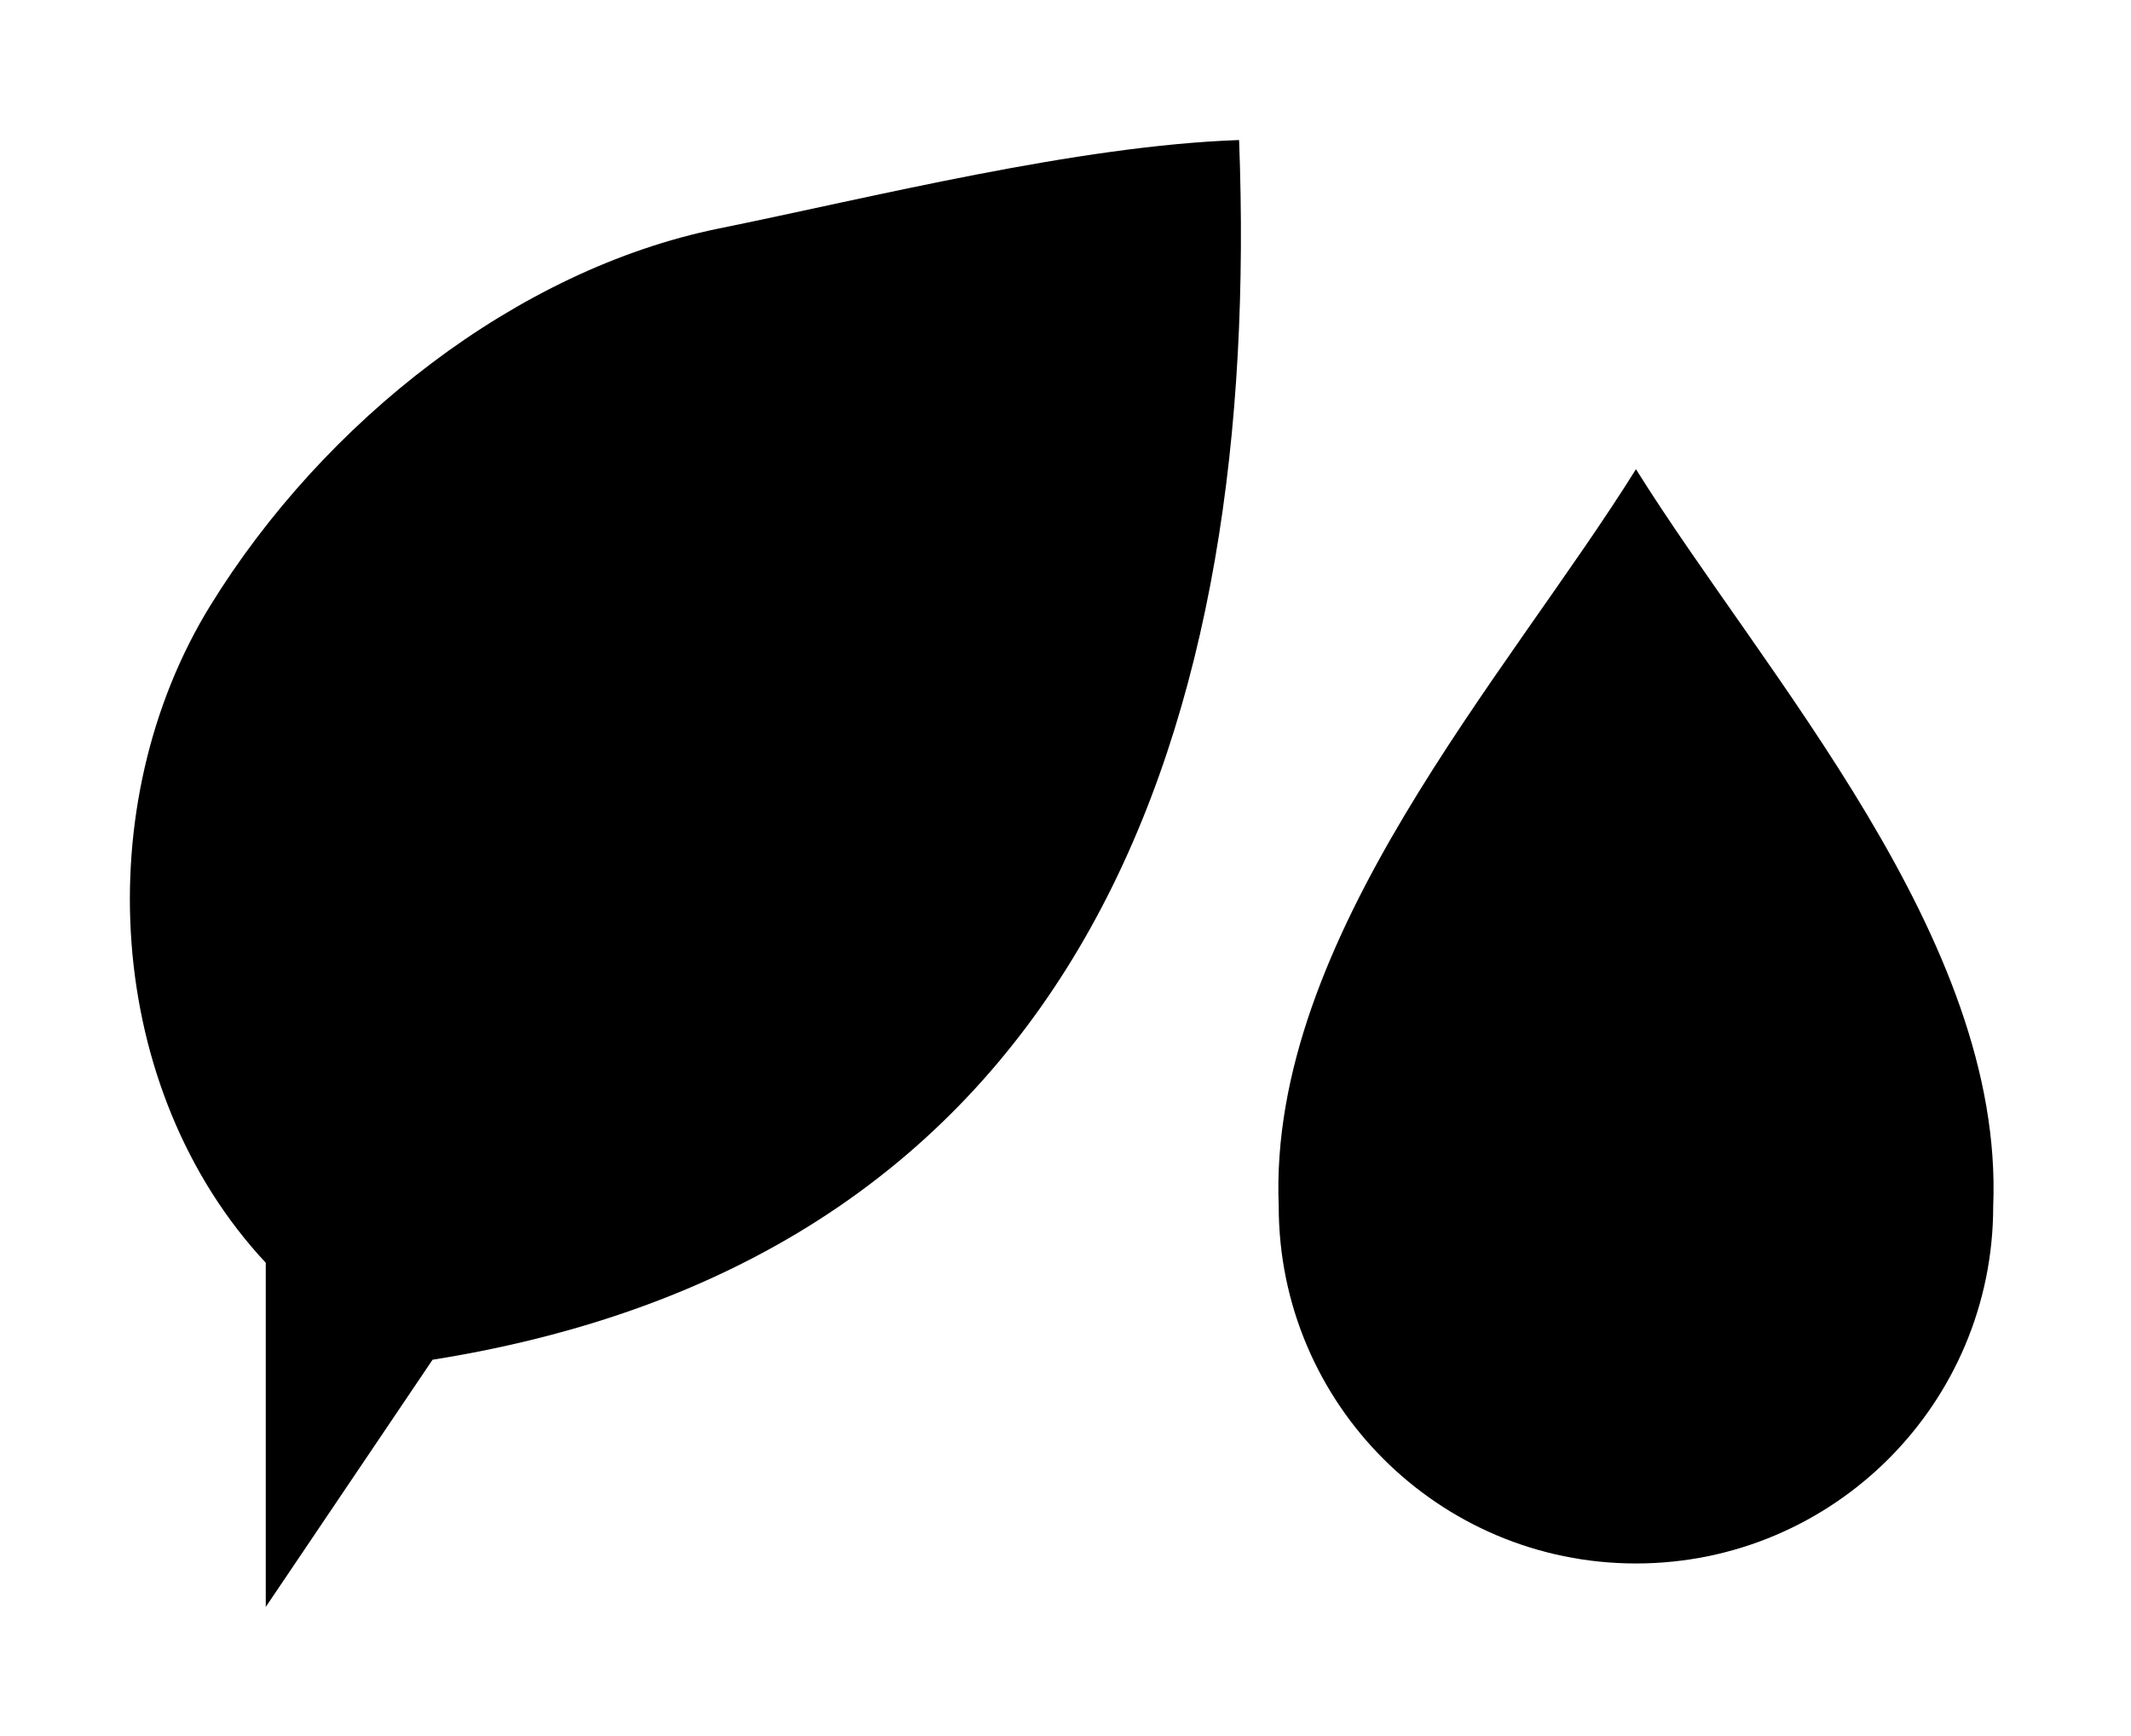
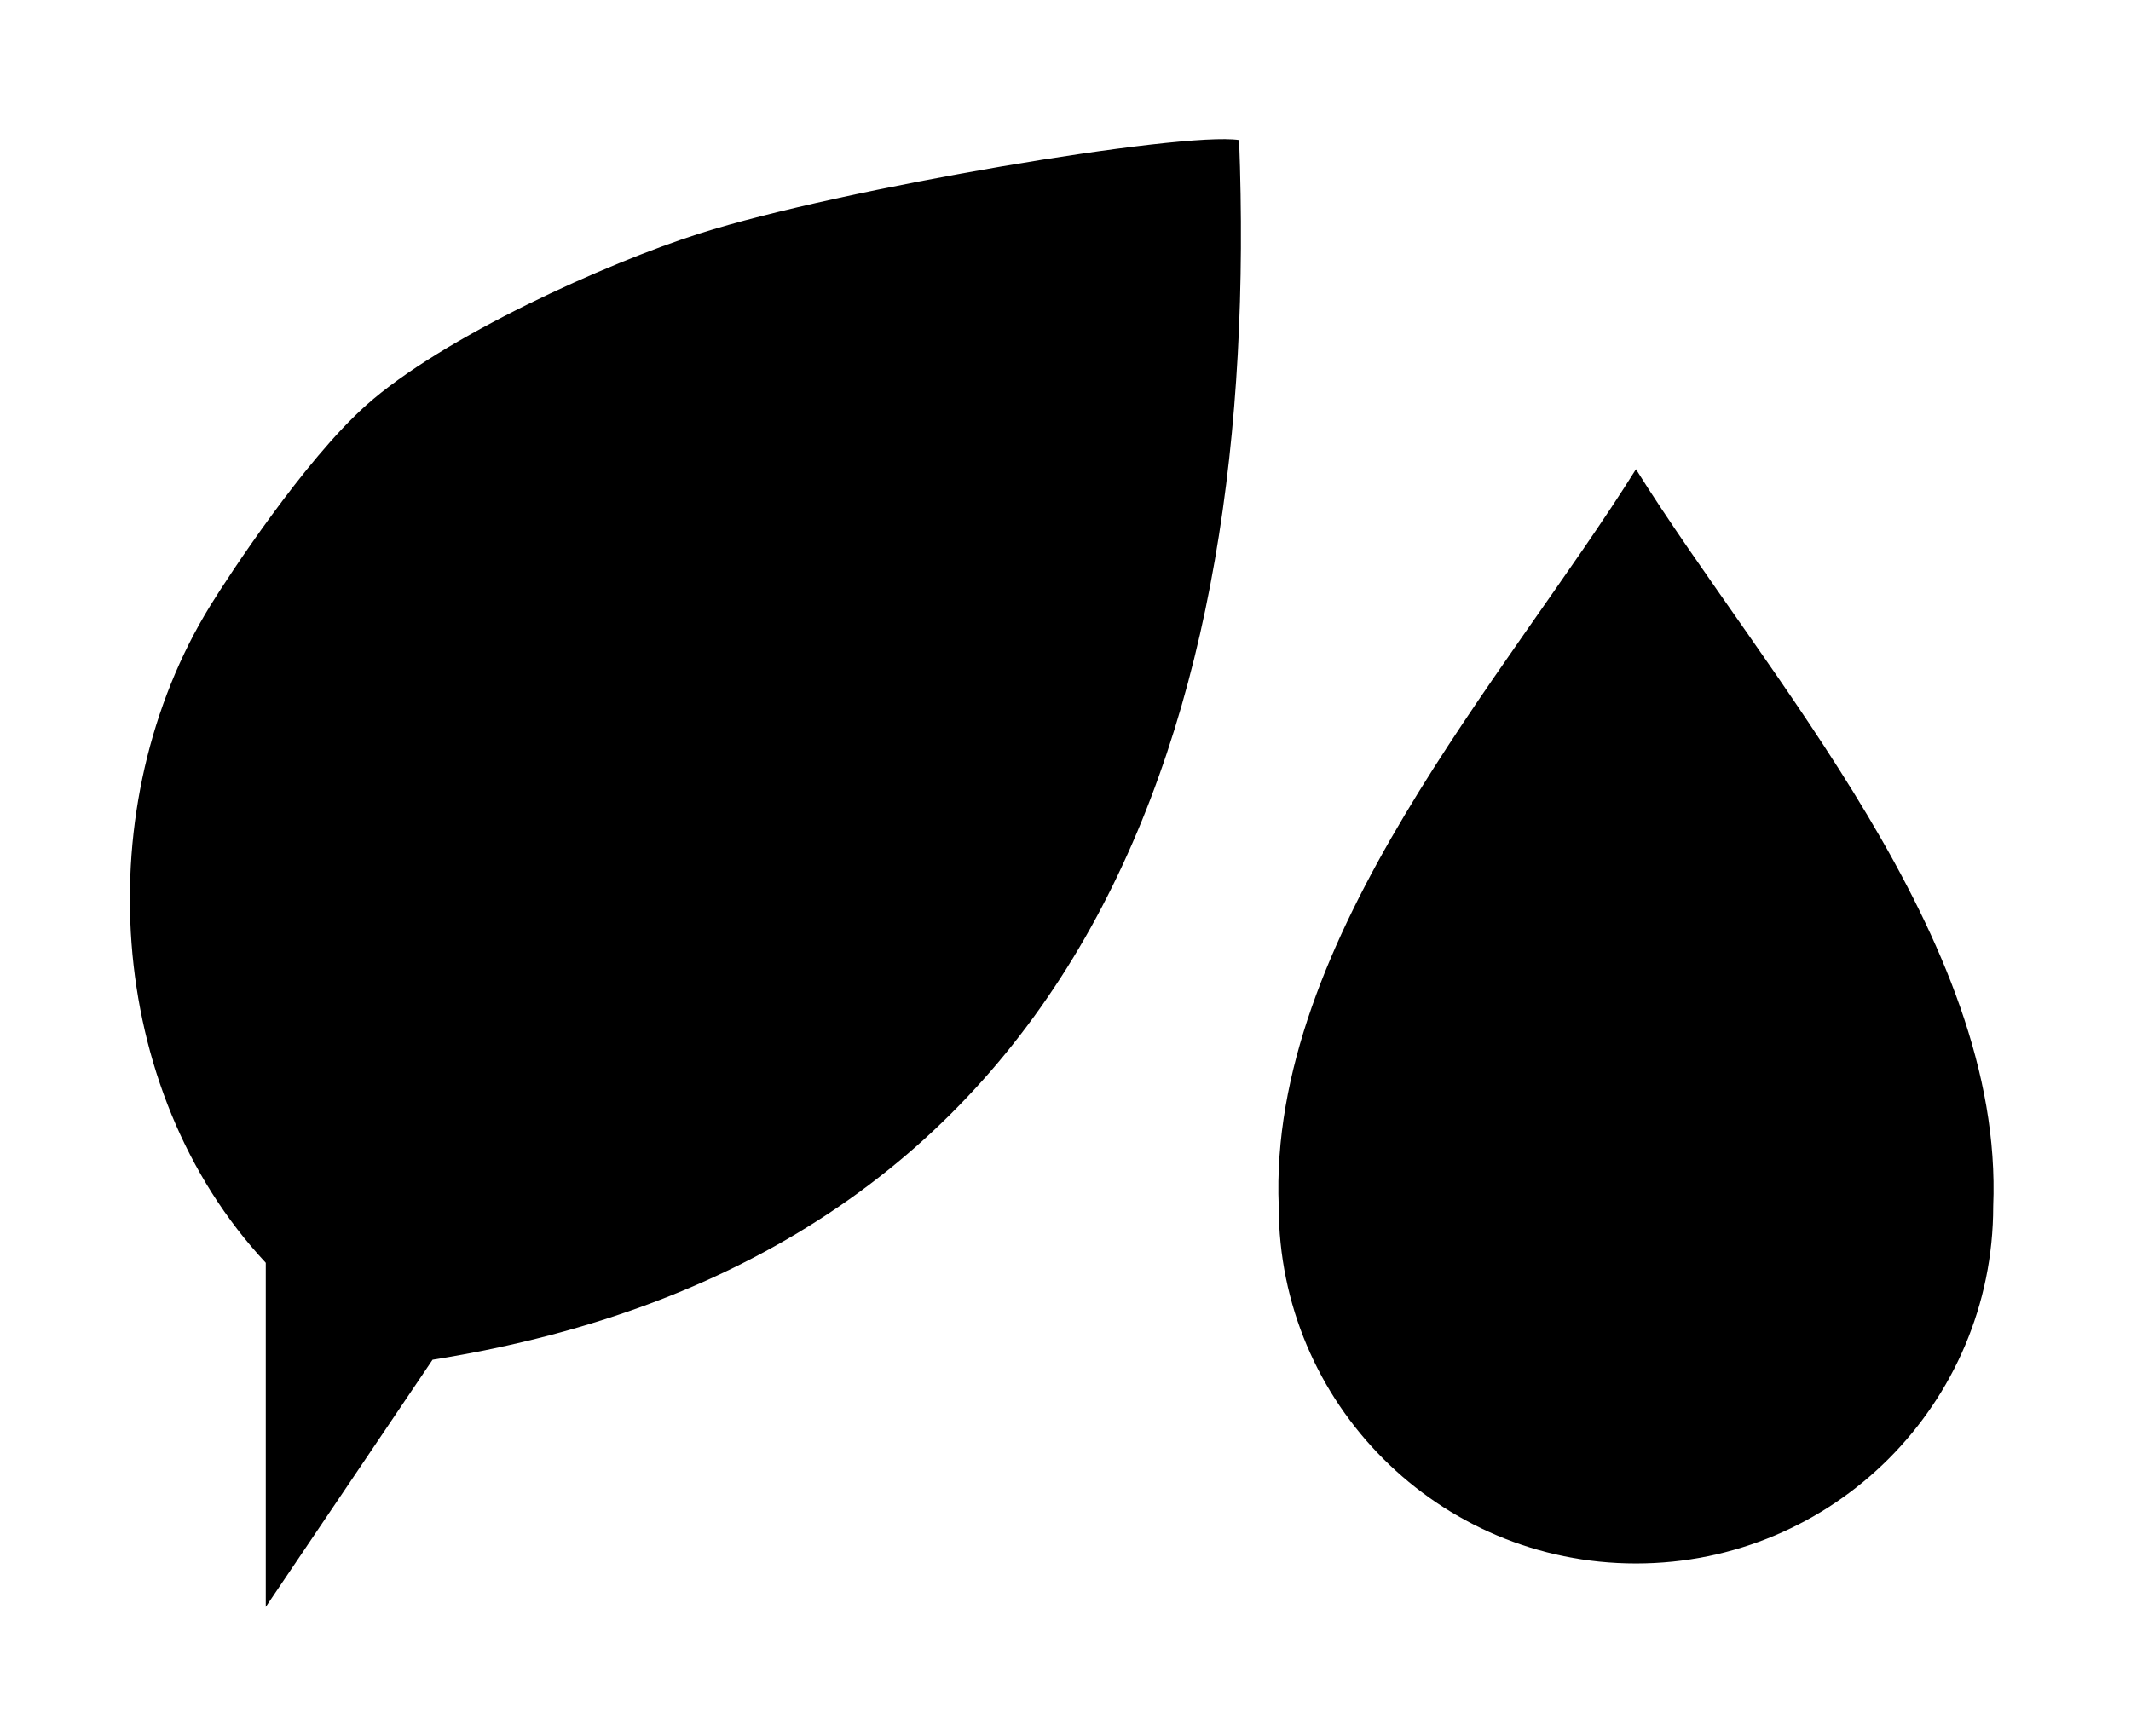
<svg xmlns="http://www.w3.org/2000/svg" data-id="CL-070" viewBox="0 0 178 145">
  <g data-role="base">
-     <path id="leaf-outline" class="miter" d="M22.2 134.25 V105.5 C8.66 90.99 7.38 67.12 17.57 50.59 C27.07 35.17 43.19 22.53 60 19.1 C72.94 16.47 89.96 12.17 103.5 11.7 C105.34 60.1 91.04 104.85 36.13 113.6" />
+     <path id="leaf-outline" class="miter" d="M22.2 134.25 V105.5 C8.66 90.99 7.38 67.12 17.57 50.59 C19.12 48.08 25.4 38.49 30.57 33.87 C36.96 28.15 50.65 21.99 58.43 19.51 C70.35 15.72 98.7 10.97 103.5 11.7 C105.34 60.1 91.04 104.85 36.13 113.6" />
    <path id="vein" d="M22.2 105.5 C31.52 79.86 42.26 59.42 67.2 45" />
  </g>
  <g data-role="accent">
    <path id="droplet" d="M136.65 39.2 C125.84 56.52 105.89 78.4 106.81 100.78 A29.84 29.84 0 0 0 136.65 130.62 A29.84 29.84 0 0 0 166.49 100.78 C167.41 78.4 147.47 56.52 136.65 39.2 Z" />
  </g>
</svg>
